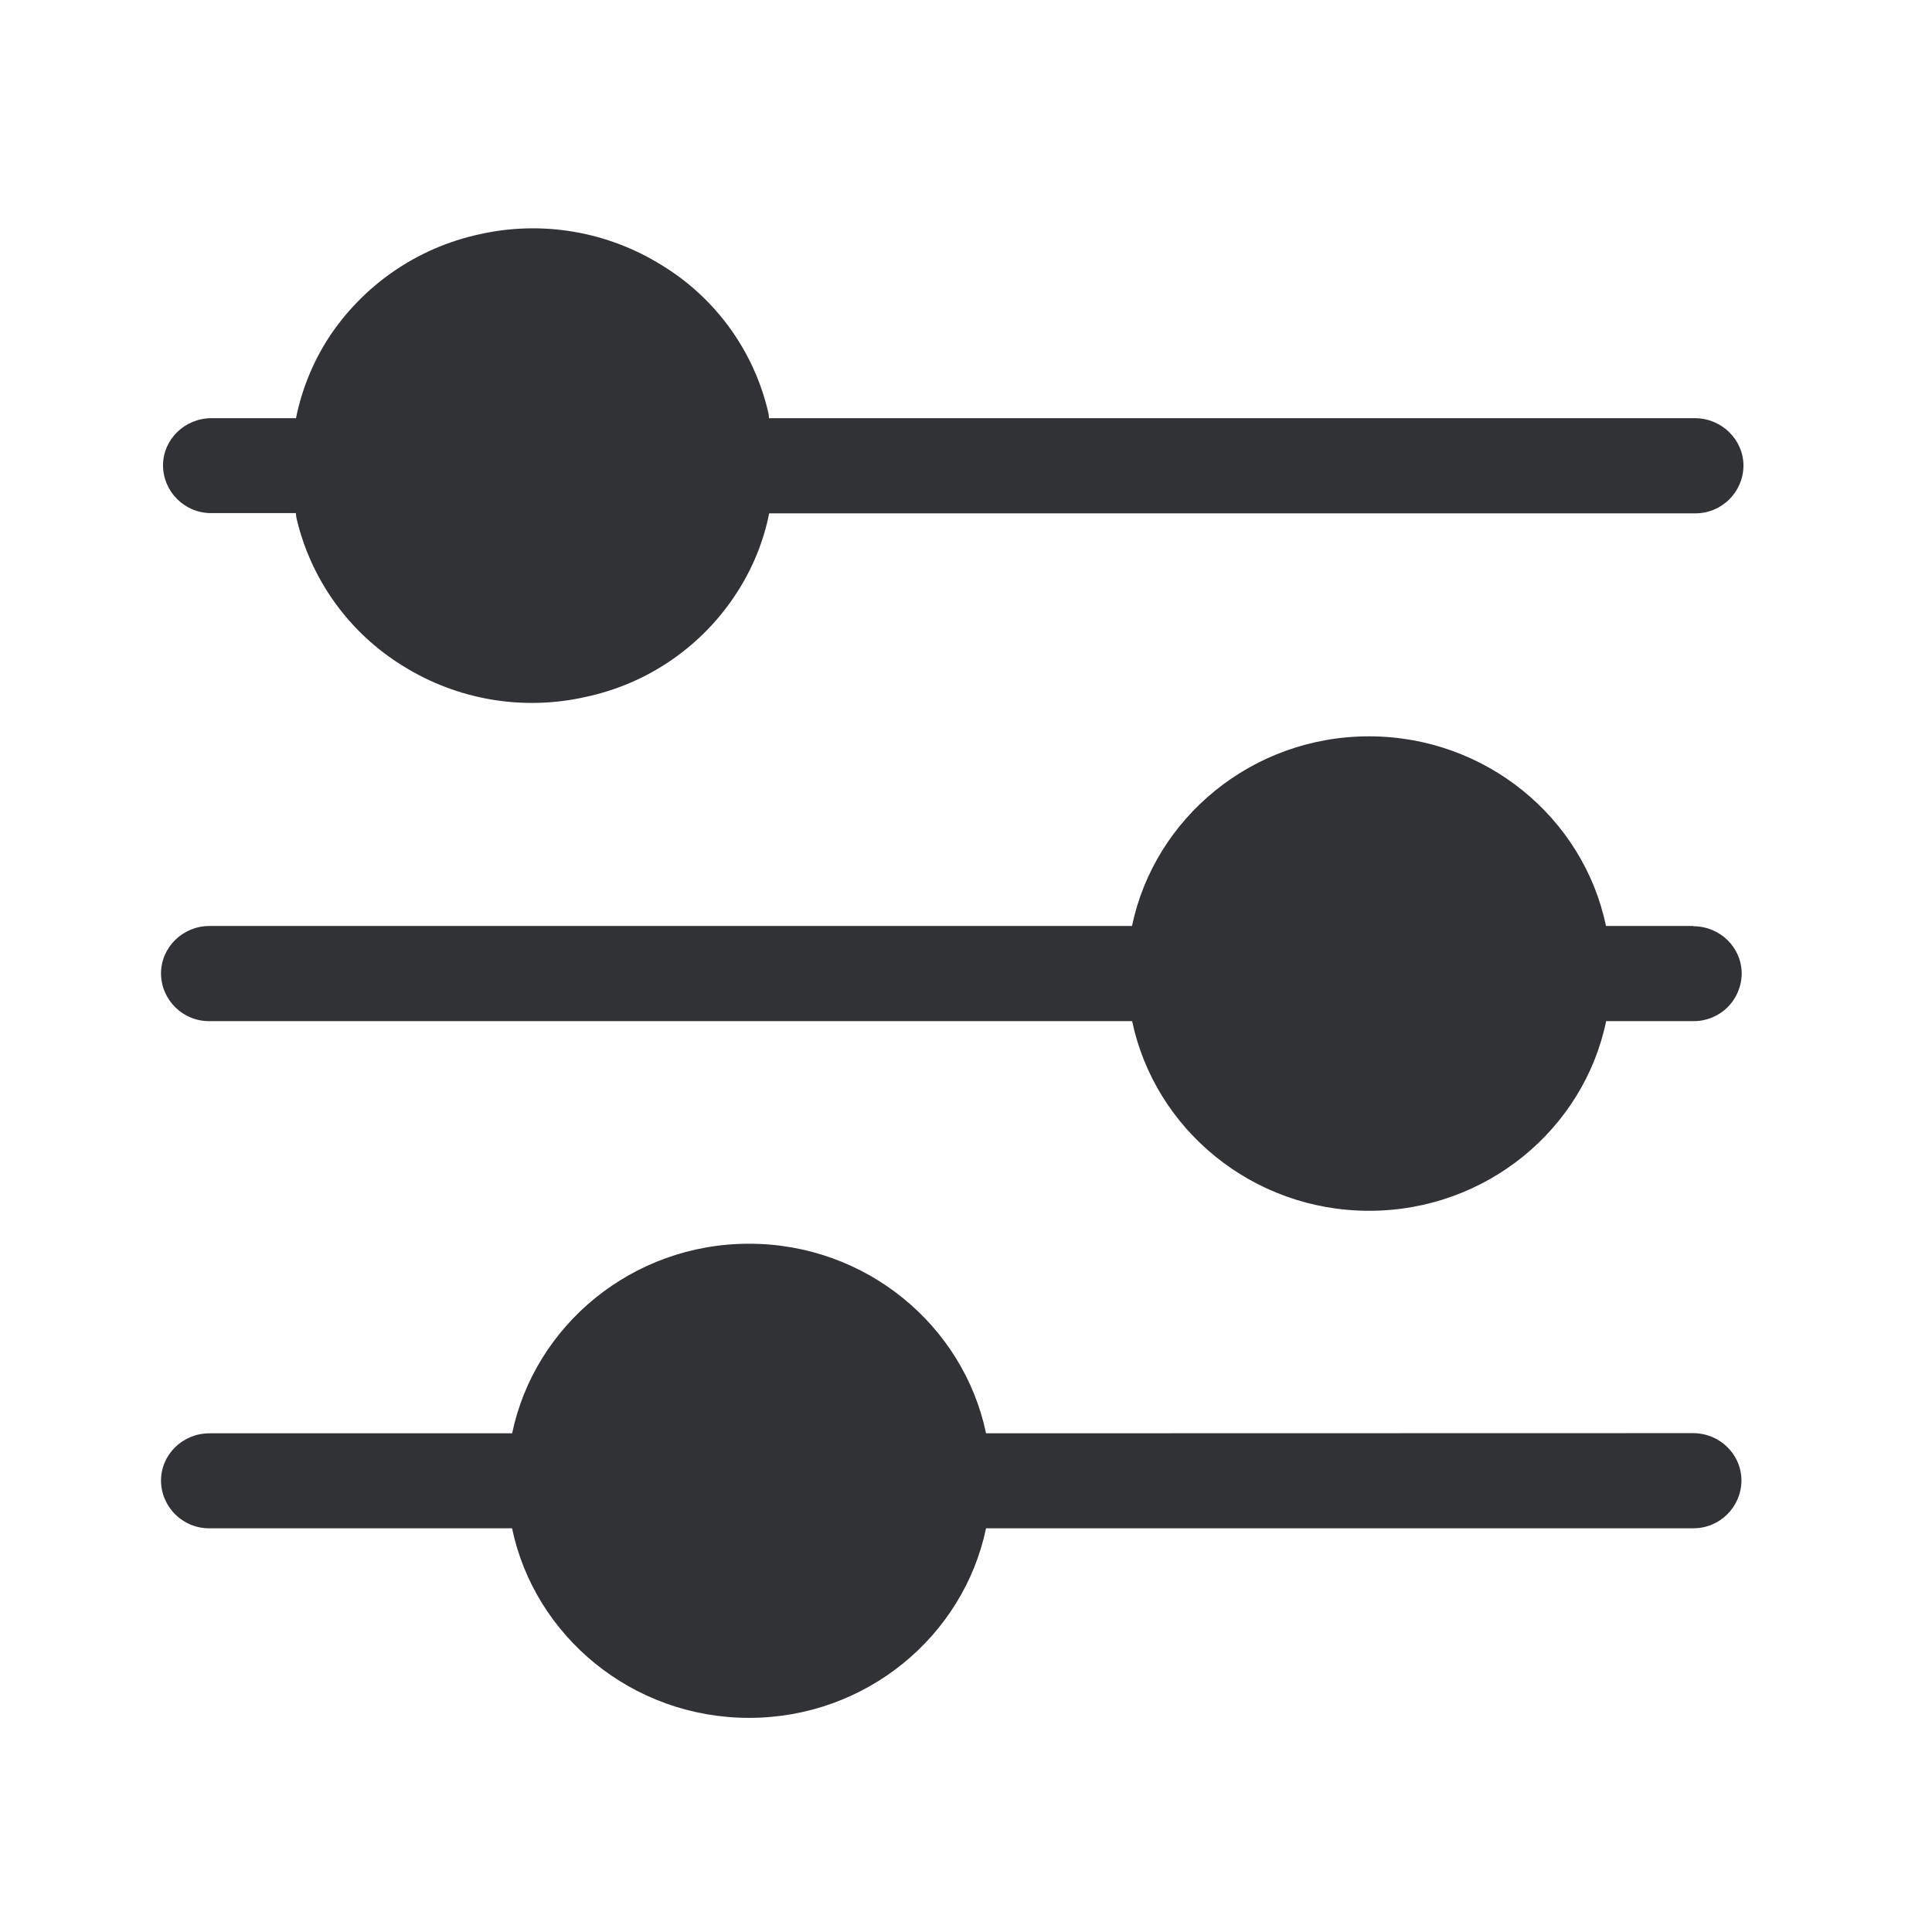
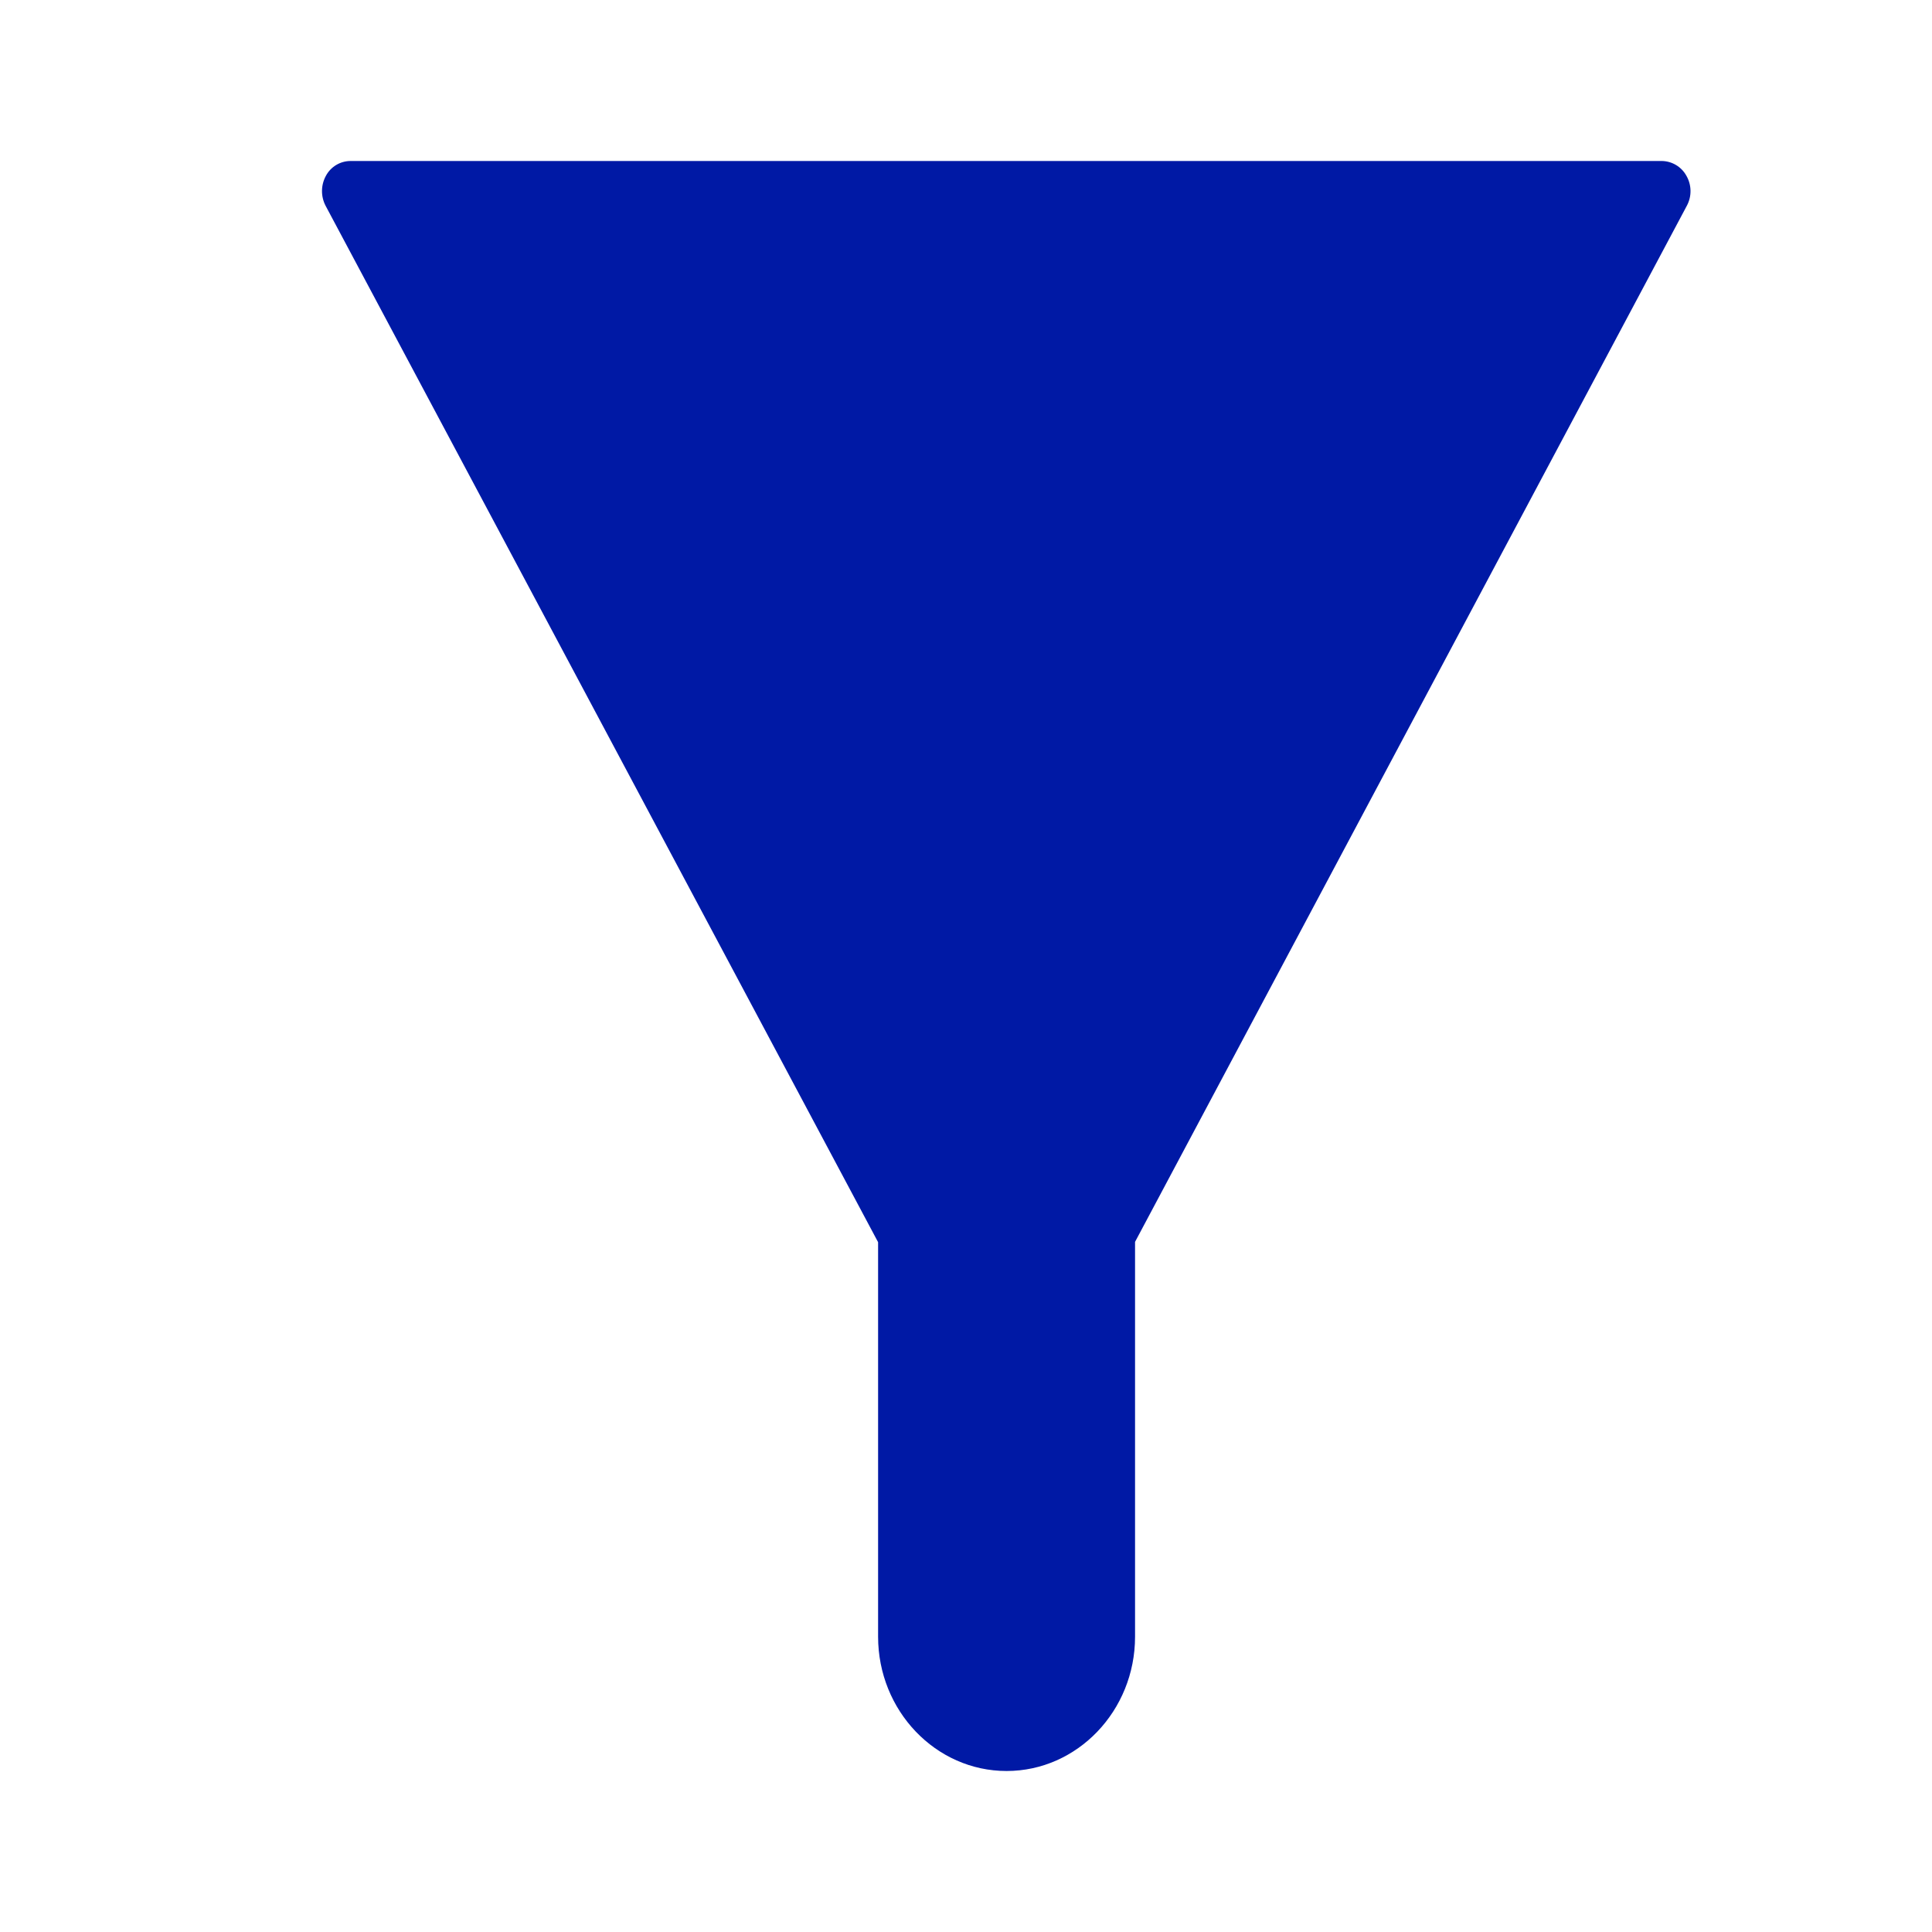
<svg xmlns="http://www.w3.org/2000/svg" width="24" height="24">
-   <path d="M2.627 6.374a.597.597 0 0 1-.602-.591c0-.325.27-.588.602-.588h1.05a2.89 2.89 0 0 1 .396-.984 2.996 2.996 0 0 1 1.88-1.3 3.022 3.022 0 0 1 2.265.382 2.912 2.912 0 0 1 1.328 1.84c.006.02.003.042.006.062h11.504c.33 0 .602.266.602.59a.597.597 0 0 1-.602.592H9.555c-.07.35-.205.68-.398.98a2.967 2.967 0 0 1-1.88 1.3 3.022 3.022 0 0 1-2.266-.381 2.938 2.938 0 0 1-1.328-1.84c-.005-.02-.005-.04-.008-.062H2.627Zm18.407 5.132c.333 0 .602.263.602.59a.595.595 0 0 1-.602.589h-1.082c-.277 1.342-1.493 2.356-2.944 2.356-1.45 0-2.663-1.014-2.944-2.356H2.602A.597.597 0 0 1 2 12.094c0-.325.269-.591.602-.591h11.46c.28-1.342 1.493-2.356 2.944-2.356 1.45 0 2.666 1.014 2.944 2.356h1.084v.003Zm-.003 6.297c.333 0 .602.263.602.59a.597.597 0 0 1-.602.592h-8.782c-.28 1.341-1.493 2.355-2.944 2.355-1.45 0-2.664-1.014-2.944-2.355H2.602A.597.597 0 0 1 2 18.394c0-.325.269-.589.602-.589h3.76c.28-1.341 1.492-2.355 2.943-2.355s2.664 1.014 2.944 2.355l8.782-.002Z" fill="#313235" fill-rule="nonzero" />
+   <path d="M20.95 2.185A.354.354 0 0 0 20.646 2H4.352a.348.348 0 0 0-.304.185.395.395 0 0 0-.004.37l6.864 12.876v4.9c0 .92.716 1.669 1.596 1.669.88 0 1.596-.749 1.596-1.668v-4.905l6.855-12.872a.383.383 0 0 0-.005-.37Z" fill="#0019A5" fill-rule="nonzero" />
</svg>
